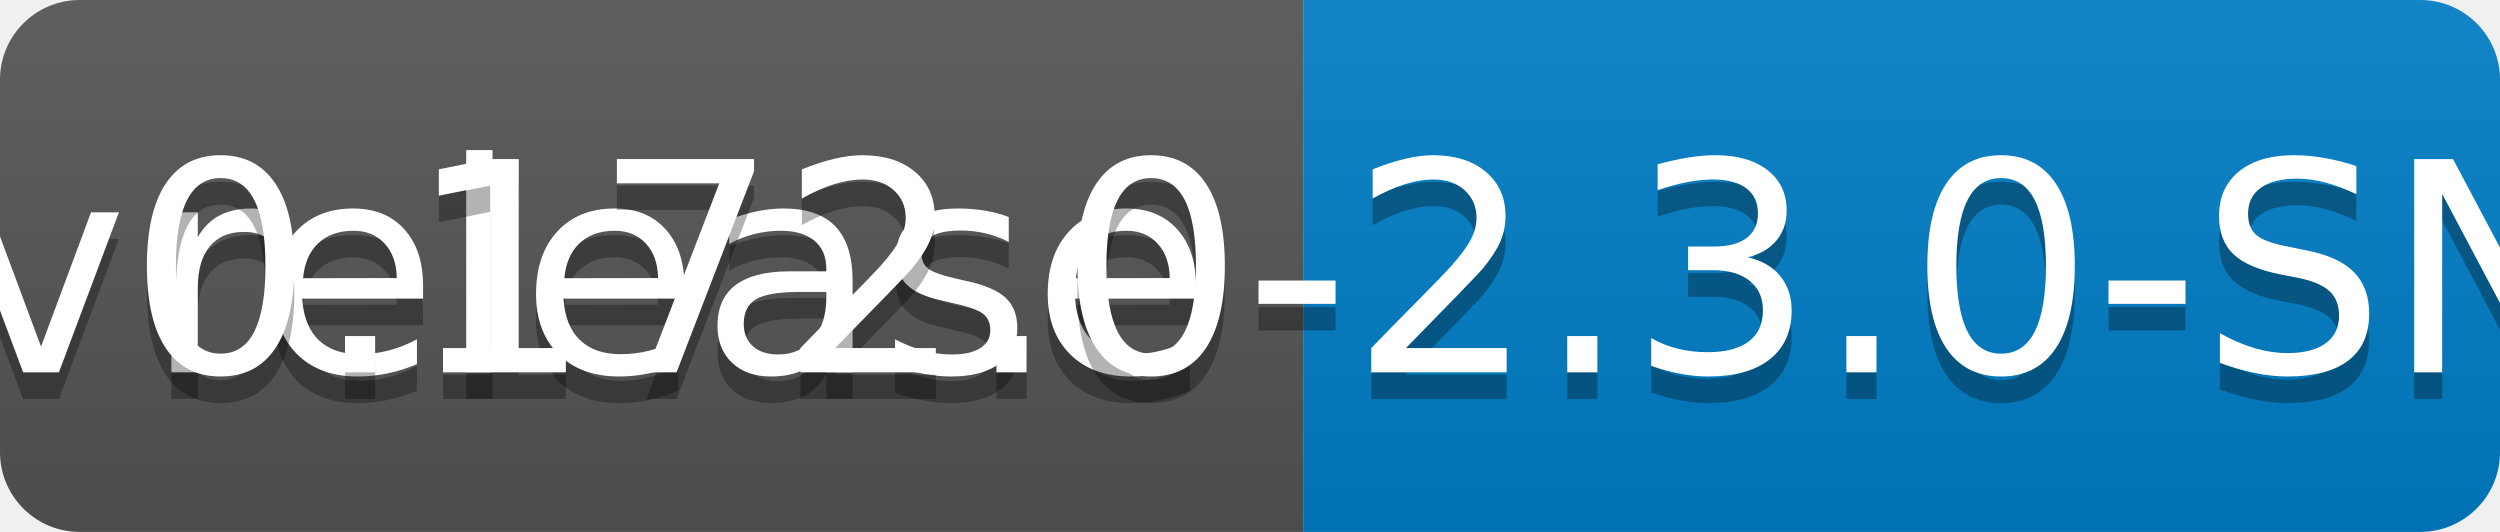
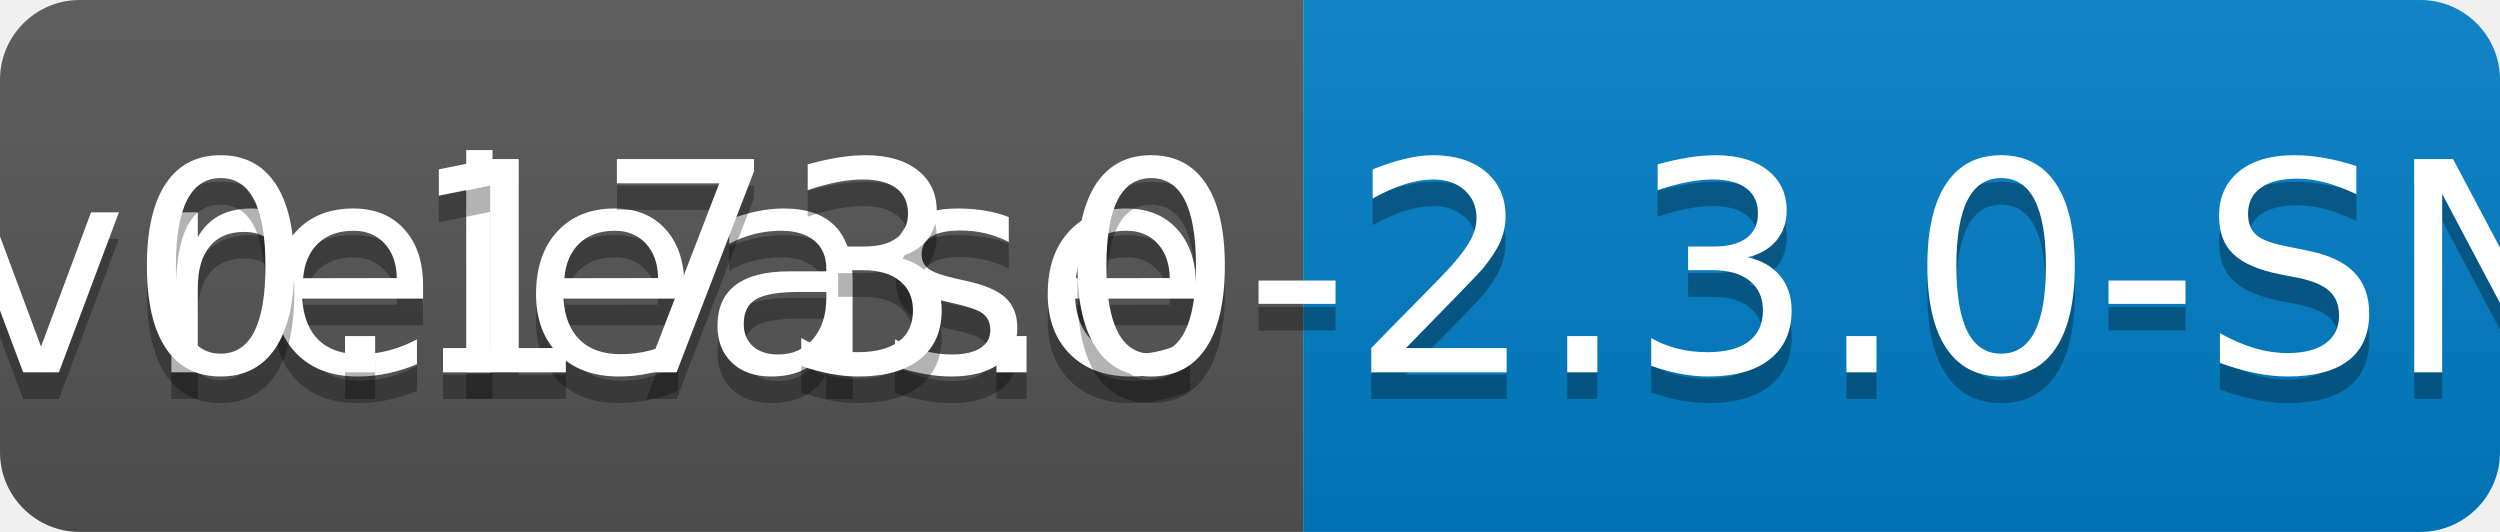
<svg xmlns="http://www.w3.org/2000/svg" width="94" height="20">
  <linearGradient id="b" x2="0" y2="100%">
    <stop offset="0" stop-color="#bbb" stop-opacity=".1" />
    <stop offset="1" stop-opacity=".1" />
  </linearGradient>
  <clipPath id="a">
    <rect width="94" height="20" rx="3" fill="#fff" />
  </clipPath>
  <g clip-path="url(#a)">
    <path fill="#555" d="M0 0h49v20H0z" />
    <path fill="#007ec6" d="M49 0h45v20H49z" />
    <path fill="url(#b)" d="M0 0h94v20H0z" />
  </g>
  <g fill="#fff" text-anchor="middle" font-family="DejaVu Sans,Verdana,Geneva,sans-serif" font-size="110">
    <text x="255" y="150" fill="#010101" fill-opacity=".3" transform="scale(.1)" textLength="390">release</text>
    <text x="255" y="140" transform="scale(.1)" textLength="390">release</text>
-     <text x="705" y="150" fill="#010101" fill-opacity=".3" transform="scale(.1)" textLength="350">v0.172.0-2.3.0-SNAPSHOT</text>
-     <text x="705" y="140" transform="scale(.1)" textLength="350">v0.172.0-2.3.0-SNAPSHOT</text>
+     <text x="705" y="150" fill="#010101" fill-opacity=".3" transform="scale(.1)" textLength="350">v0.173.0-2.3.0-SNAPSHOT</text>
+     <text x="705" y="140" transform="scale(.1)" textLength="350">v0.173.0-2.3.0-SNAPSHOT</text>
  </g>
</svg>
